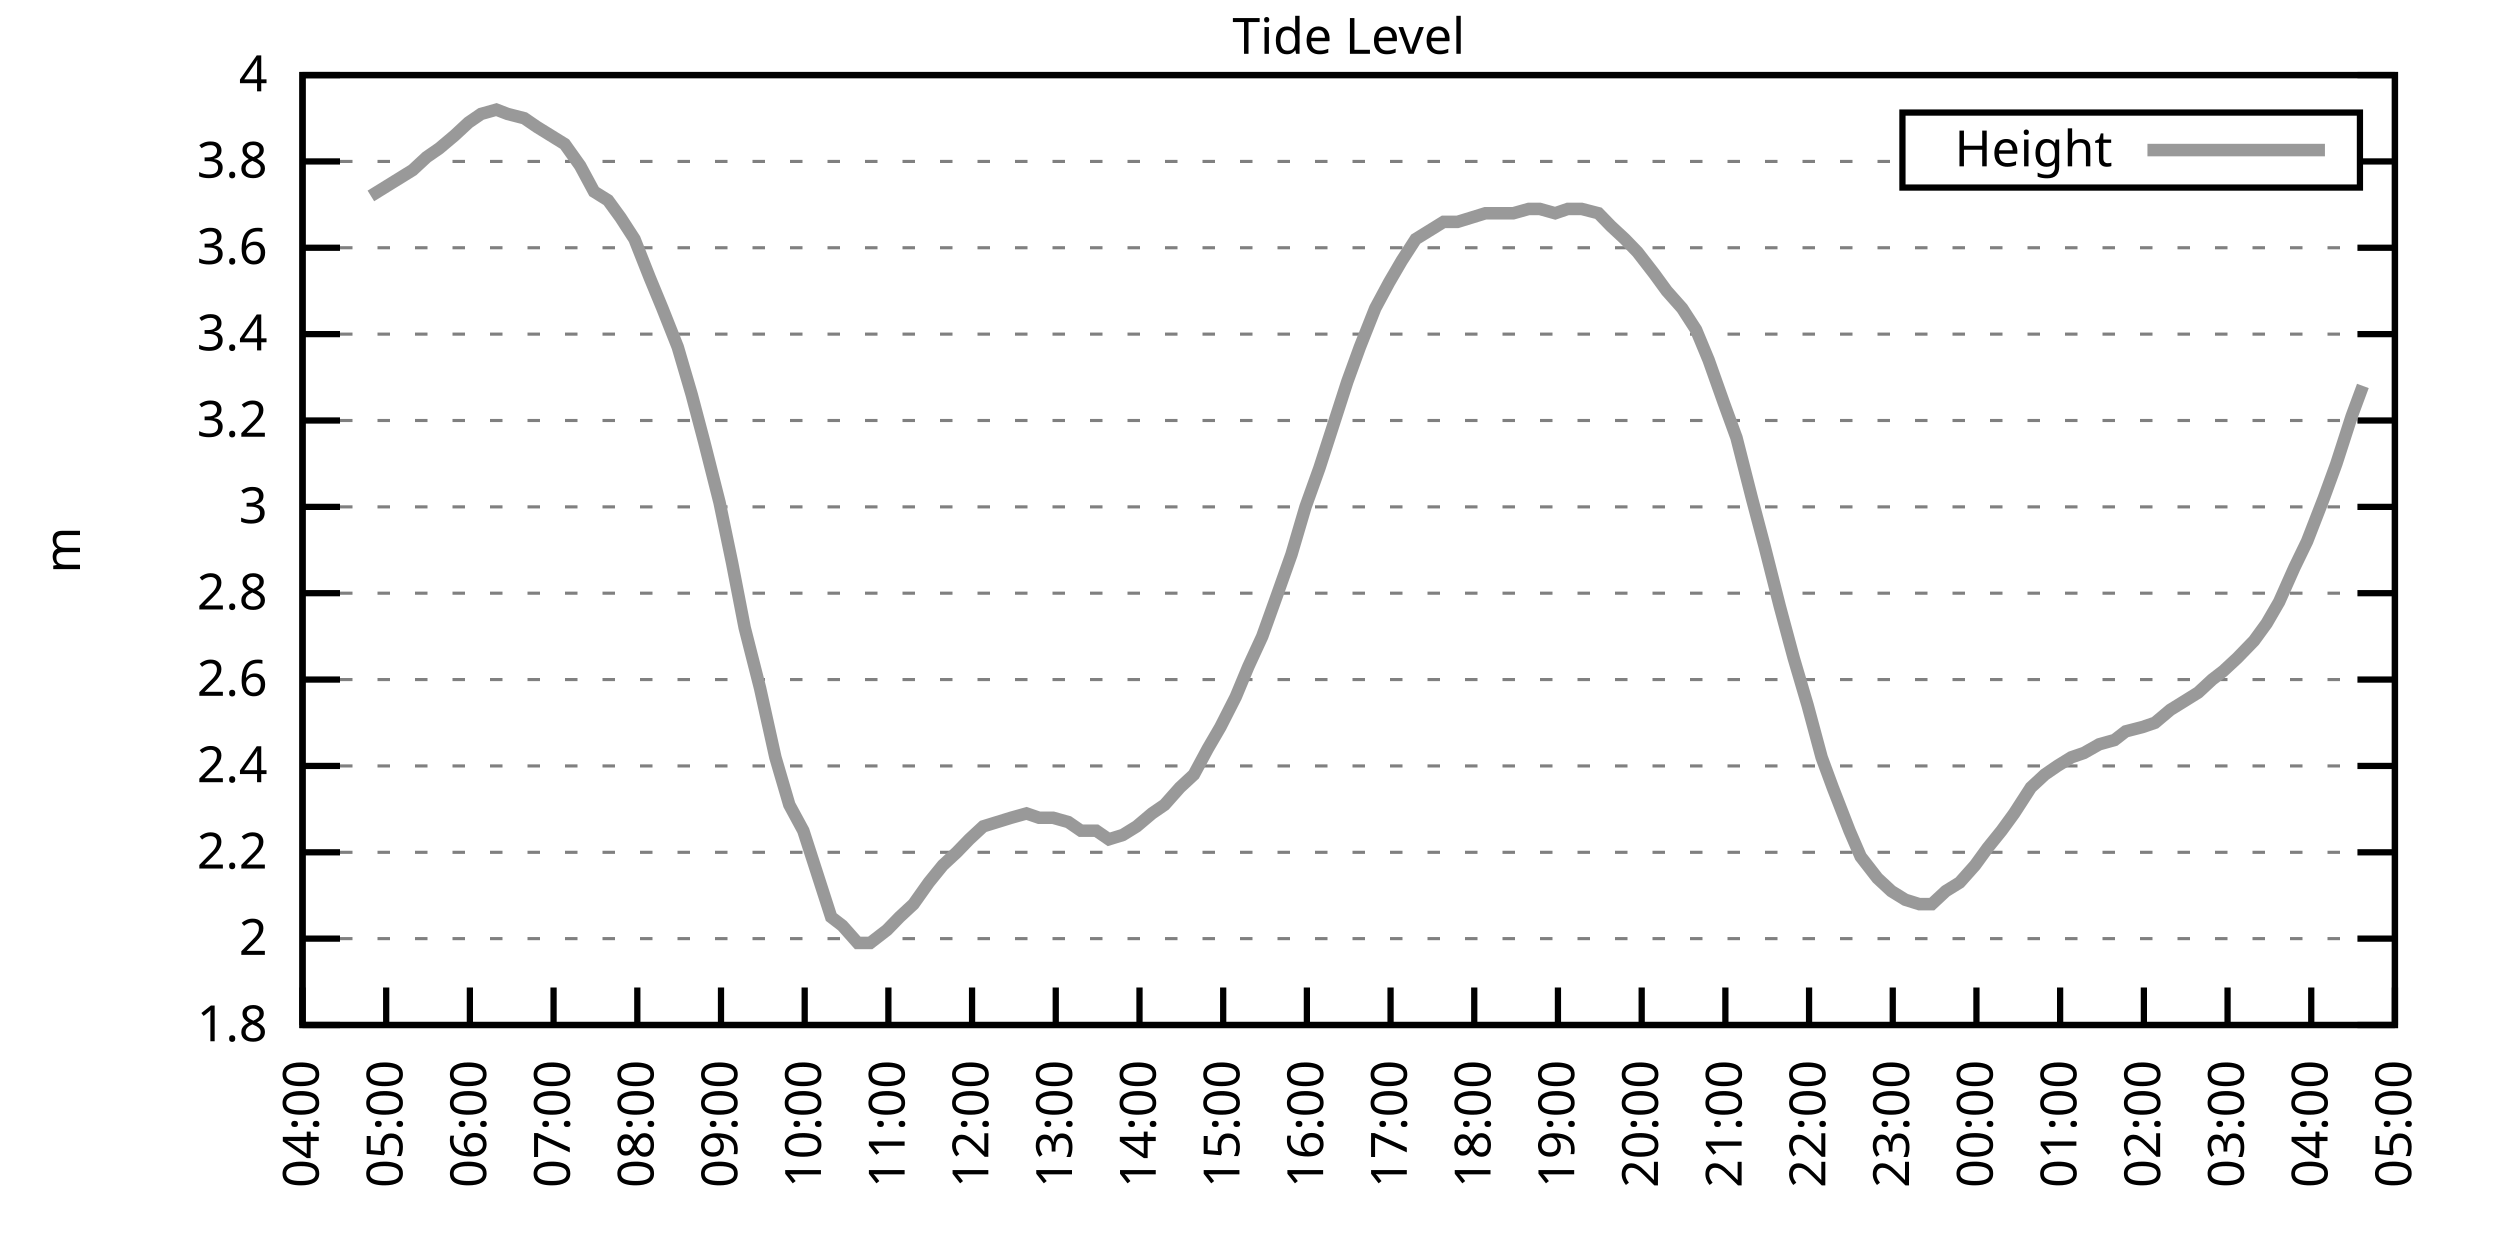
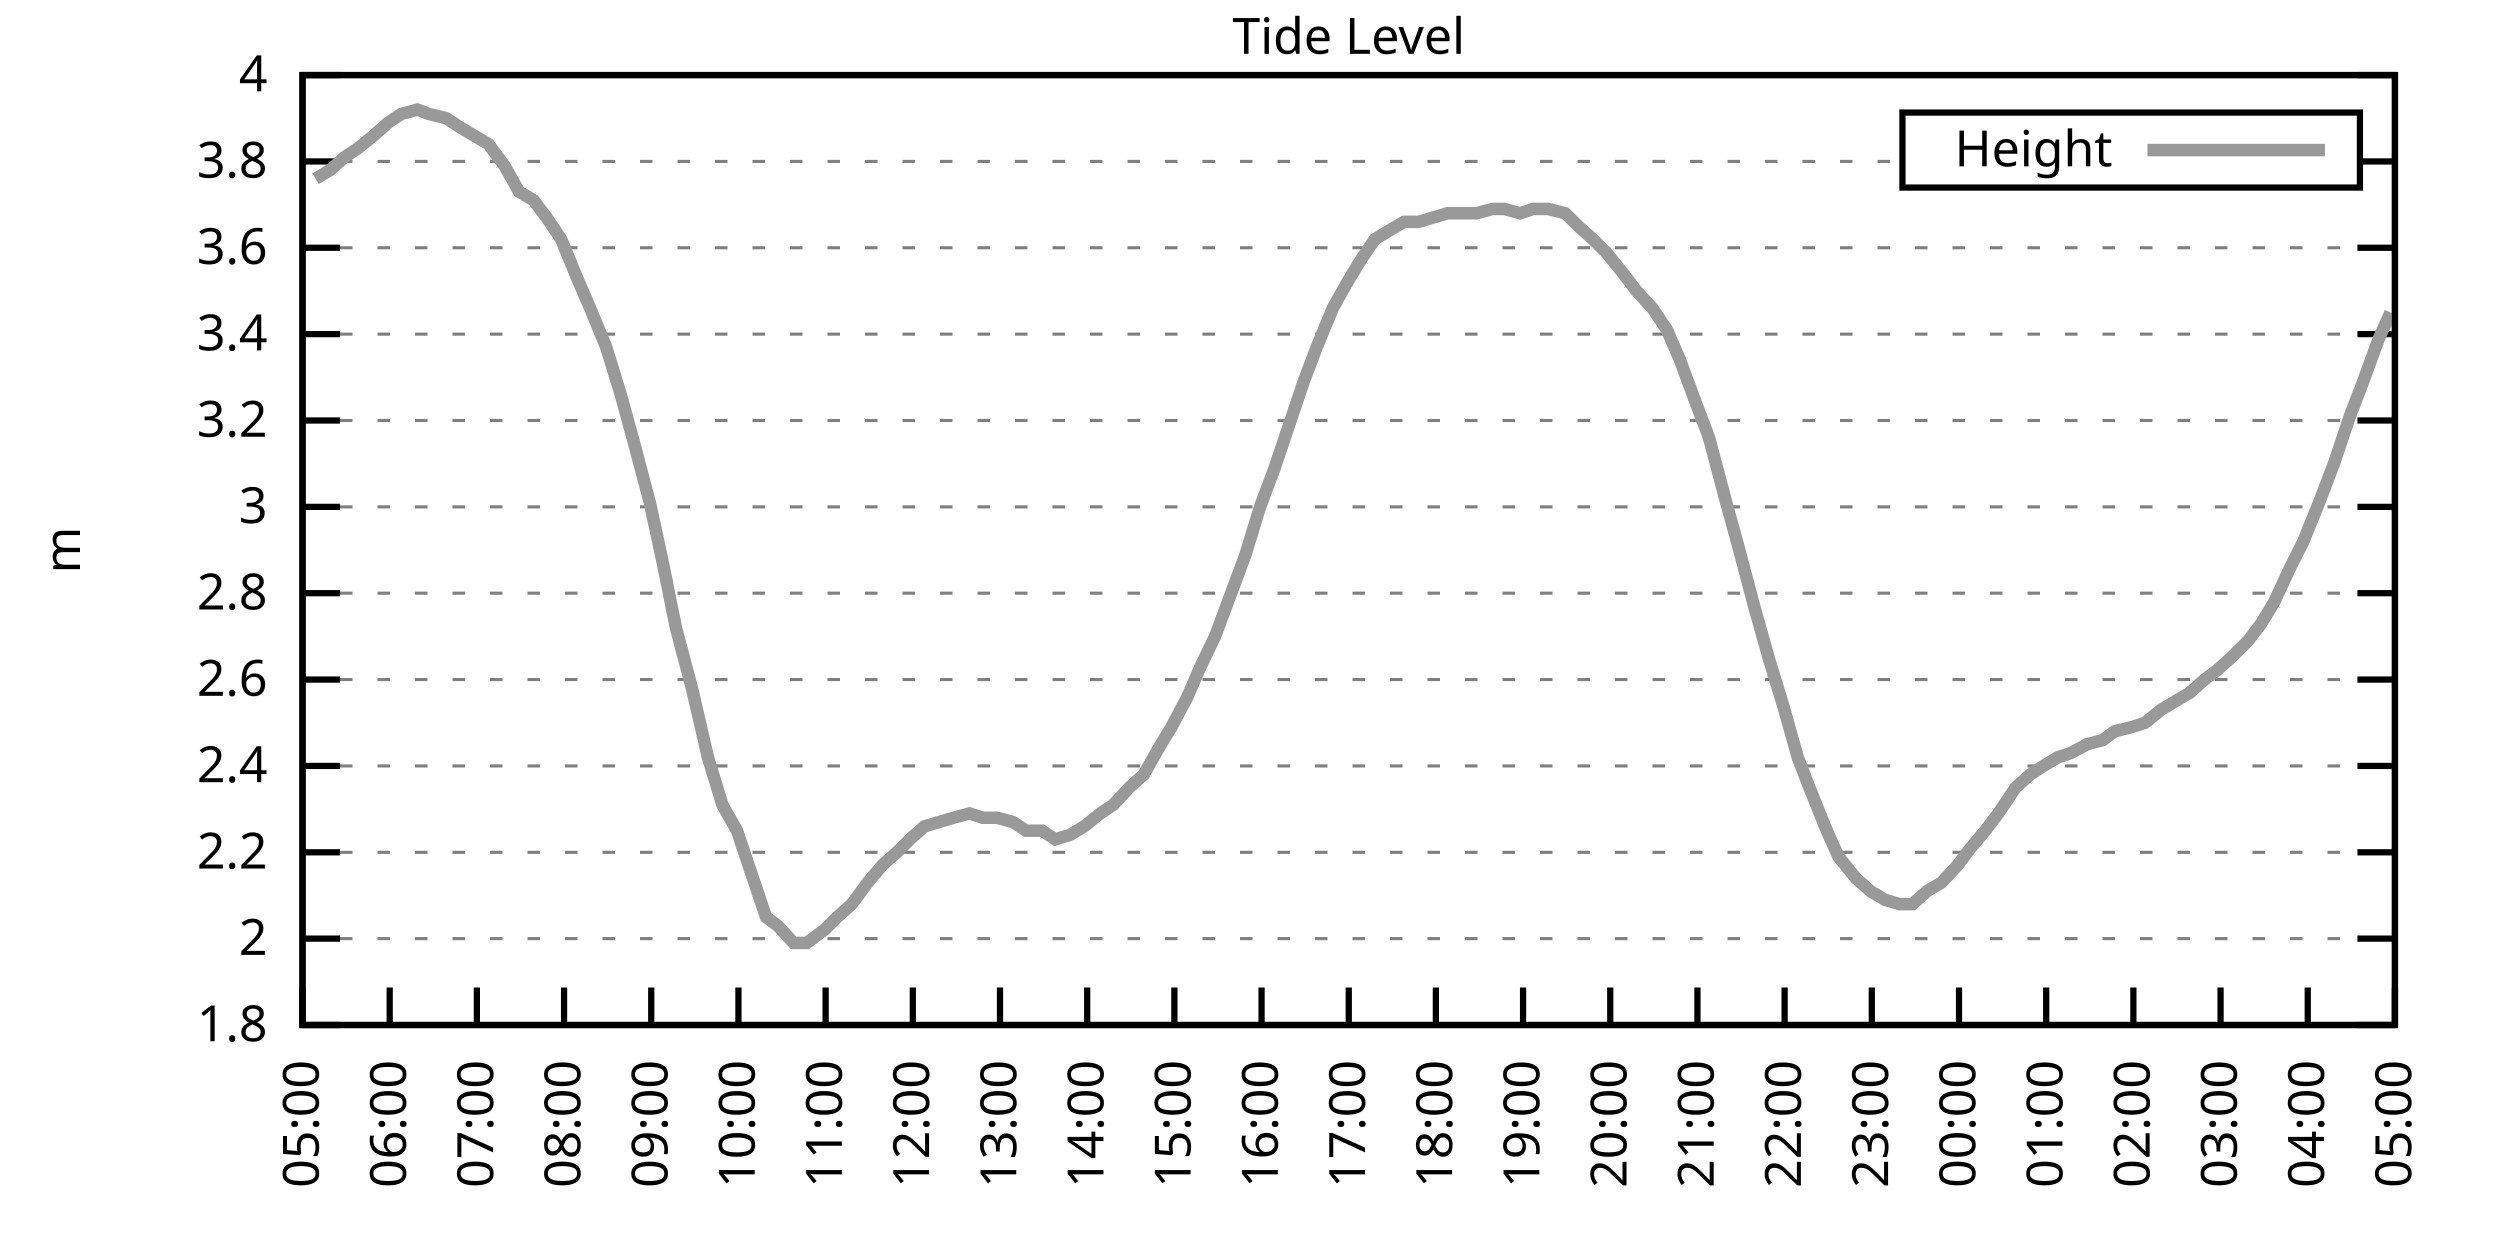
<svg xmlns="http://www.w3.org/2000/svg" xmlns:xlink="http://www.w3.org/1999/xlink" width="400" height="200" viewBox="0 0 400 200">
  <g id="gnuplot_canvas">
    <rect x="0" y="0" width="400" height="200" fill="none" />
    <defs>
      <circle id="gpDot" r="0.5" stroke-width="0.5" stroke="currentColor" />
      <path id="gpPt0" stroke-width="0.333" stroke="currentColor" d="M-1,0 h2 M0,-1 v2" />
      <path id="gpPt1" stroke-width="0.333" stroke="currentColor" d="M-1,-1 L1,1 M1,-1 L-1,1" />
      <path id="gpPt2" stroke-width="0.333" stroke="currentColor" d="M-1,0 L1,0 M0,-1 L0,1 M-1,-1 L1,1 M-1,1 L1,-1" />
      <rect id="gpPt3" stroke-width="0.333" stroke="currentColor" x="-1" y="-1" width="2" height="2" />
      <rect id="gpPt4" stroke-width="0.333" stroke="currentColor" fill="currentColor" x="-1" y="-1" width="2" height="2" />
      <circle id="gpPt5" stroke-width="0.333" stroke="currentColor" cx="0" cy="0" r="1" />
      <use xlink:href="#gpPt5" id="gpPt6" fill="currentColor" stroke="none" />
      <path id="gpPt7" stroke-width="0.333" stroke="currentColor" d="M0,-1.33 L-1.33,0.67 L1.33,0.67 z" />
      <use xlink:href="#gpPt7" id="gpPt8" fill="currentColor" stroke="none" />
      <use xlink:href="#gpPt7" id="gpPt9" stroke="currentColor" transform="rotate(180)" />
      <use xlink:href="#gpPt9" id="gpPt10" fill="currentColor" stroke="none" />
      <use xlink:href="#gpPt3" id="gpPt11" stroke="currentColor" transform="rotate(45)" />
      <use xlink:href="#gpPt11" id="gpPt12" fill="currentColor" stroke="none" />
      <path id="gpPt13" stroke-width="0.333" stroke="currentColor" d="M0,1.330 L1.265,0.411 L0.782,-1.067 L-0.782,-1.076 L-1.265,0.411 z" />
      <use xlink:href="#gpPt13" id="gpPt14" fill="currentColor" stroke="none" />
      <filter id="textbox" filterUnits="objectBoundingBox" x="0" y="0" height="1" width="1">
        <feFlood flood-color="white" flood-opacity="1" result="bgnd" />
        <feComposite in="SourceGraphic" in2="bgnd" operator="atop" />
      </filter>
      <filter id="greybox" filterUnits="objectBoundingBox" x="0" y="0" height="1" width="1">
        <feFlood flood-color="lightgrey" flood-opacity="1" result="grey" />
        <feComposite in="SourceGraphic" in2="grey" operator="atop" />
      </filter>
    </defs>
    <g fill="none" color="white" stroke="currentColor" stroke-width="1.00" stroke-linecap="butt" stroke-linejoin="miter">
</g>
    <g fill="none" color="black" stroke="currentColor" stroke-width="1.00" stroke-linecap="butt" stroke-linejoin="miter">
      <g stroke="none" shape-rendering="crispEdges">
        <polygon fill="rgb(255, 255, 255)" points="48.40,164.00 383.18,164.00 383.18,12.02 48.40,12.02 " />
      </g>
    </g>
    <g fill="none" color="black" stroke="currentColor" stroke-width="1.00" stroke-linecap="butt" stroke-linejoin="miter">
</g>
    <g fill="none" color="black" stroke="black" stroke-width="0.50" stroke-linecap="butt" stroke-linejoin="miter">
</g>
    <g fill="none" color="gray" stroke="currentColor" stroke-width="0.50" stroke-linecap="butt" stroke-linejoin="miter">
      <path stroke="gray" stroke-dasharray="2,4" class="gridline" d="M48.40,164.00 L383.19,164.00  " />
    </g>
    <g fill="none" color="gray" stroke="gray" stroke-width="1.00" stroke-linecap="butt" stroke-linejoin="miter">
</g>
    <g fill="none" color="black" stroke="currentColor" stroke-width="1.00" stroke-linecap="butt" stroke-linejoin="miter">
      <path stroke="black" d="M48.40,164.00 L54.40,164.00 M383.19,164.00 L377.19,164.00  " />
      <g transform="translate(42.80,166.60)" stroke="none" fill="black" font-family="Sans" font-size="8.00" text-anchor="end">
        <text>
          <tspan font-family="Sans"> 1.8</tspan>
        </text>
      </g>
    </g>
    <g fill="none" color="black" stroke="currentColor" stroke-width="1.00" stroke-linecap="butt" stroke-linejoin="miter">
</g>
    <g fill="none" color="black" stroke="black" stroke-width="0.50" stroke-linecap="butt" stroke-linejoin="miter">
</g>
    <g fill="none" color="gray" stroke="currentColor" stroke-width="0.50" stroke-linecap="butt" stroke-linejoin="miter">
      <path stroke="gray" stroke-dasharray="2,4" class="gridline" d="M48.40,150.18 L383.19,150.18  " />
    </g>
    <g fill="none" color="gray" stroke="gray" stroke-width="1.00" stroke-linecap="butt" stroke-linejoin="miter">
</g>
    <g fill="none" color="black" stroke="currentColor" stroke-width="1.00" stroke-linecap="butt" stroke-linejoin="miter">
      <path stroke="black" d="M48.40,150.18 L54.40,150.18 M383.19,150.18 L377.19,150.18  " />
      <g transform="translate(42.80,152.78)" stroke="none" fill="black" font-family="Sans" font-size="8.00" text-anchor="end">
        <text>
          <tspan font-family="Sans"> 2</tspan>
        </text>
      </g>
    </g>
    <g fill="none" color="black" stroke="currentColor" stroke-width="1.00" stroke-linecap="butt" stroke-linejoin="miter">
</g>
    <g fill="none" color="black" stroke="black" stroke-width="0.50" stroke-linecap="butt" stroke-linejoin="miter">
</g>
    <g fill="none" color="gray" stroke="currentColor" stroke-width="0.50" stroke-linecap="butt" stroke-linejoin="miter">
      <path stroke="gray" stroke-dasharray="2,4" class="gridline" d="M48.40,136.37 L383.19,136.37  " />
    </g>
    <g fill="none" color="gray" stroke="gray" stroke-width="1.00" stroke-linecap="butt" stroke-linejoin="miter">
</g>
    <g fill="none" color="black" stroke="currentColor" stroke-width="1.00" stroke-linecap="butt" stroke-linejoin="miter">
      <path stroke="black" d="M48.40,136.37 L54.40,136.37 M383.19,136.37 L377.19,136.37  " />
      <g transform="translate(42.80,138.97)" stroke="none" fill="black" font-family="Sans" font-size="8.00" text-anchor="end">
        <text>
          <tspan font-family="Sans"> 2.2</tspan>
        </text>
      </g>
    </g>
    <g fill="none" color="black" stroke="currentColor" stroke-width="1.00" stroke-linecap="butt" stroke-linejoin="miter">
</g>
    <g fill="none" color="black" stroke="black" stroke-width="0.50" stroke-linecap="butt" stroke-linejoin="miter">
</g>
    <g fill="none" color="gray" stroke="currentColor" stroke-width="0.50" stroke-linecap="butt" stroke-linejoin="miter">
      <path stroke="gray" stroke-dasharray="2,4" class="gridline" d="M48.40,122.55 L383.19,122.55  " />
    </g>
    <g fill="none" color="gray" stroke="gray" stroke-width="1.00" stroke-linecap="butt" stroke-linejoin="miter">
</g>
    <g fill="none" color="black" stroke="currentColor" stroke-width="1.00" stroke-linecap="butt" stroke-linejoin="miter">
      <path stroke="black" d="M48.40,122.55 L54.40,122.55 M383.19,122.55 L377.19,122.55  " />
      <g transform="translate(42.80,125.15)" stroke="none" fill="black" font-family="Sans" font-size="8.00" text-anchor="end">
        <text>
          <tspan font-family="Sans"> 2.4</tspan>
        </text>
      </g>
    </g>
    <g fill="none" color="black" stroke="currentColor" stroke-width="1.00" stroke-linecap="butt" stroke-linejoin="miter">
</g>
    <g fill="none" color="black" stroke="black" stroke-width="0.50" stroke-linecap="butt" stroke-linejoin="miter">
</g>
    <g fill="none" color="gray" stroke="currentColor" stroke-width="0.50" stroke-linecap="butt" stroke-linejoin="miter">
      <path stroke="gray" stroke-dasharray="2,4" class="gridline" d="M48.40,108.73 L383.19,108.73  " />
    </g>
    <g fill="none" color="gray" stroke="gray" stroke-width="1.00" stroke-linecap="butt" stroke-linejoin="miter">
</g>
    <g fill="none" color="black" stroke="currentColor" stroke-width="1.00" stroke-linecap="butt" stroke-linejoin="miter">
      <path stroke="black" d="M48.40,108.73 L54.40,108.73 M383.19,108.73 L377.19,108.73  " />
      <g transform="translate(42.80,111.33)" stroke="none" fill="black" font-family="Sans" font-size="8.00" text-anchor="end">
        <text>
          <tspan font-family="Sans"> 2.6</tspan>
        </text>
      </g>
    </g>
    <g fill="none" color="black" stroke="currentColor" stroke-width="1.00" stroke-linecap="butt" stroke-linejoin="miter">
</g>
    <g fill="none" color="black" stroke="black" stroke-width="0.50" stroke-linecap="butt" stroke-linejoin="miter">
</g>
    <g fill="none" color="gray" stroke="currentColor" stroke-width="0.50" stroke-linecap="butt" stroke-linejoin="miter">
      <path stroke="gray" stroke-dasharray="2,4" class="gridline" d="M48.40,94.91 L383.19,94.91  " />
    </g>
    <g fill="none" color="gray" stroke="gray" stroke-width="1.00" stroke-linecap="butt" stroke-linejoin="miter">
</g>
    <g fill="none" color="black" stroke="currentColor" stroke-width="1.00" stroke-linecap="butt" stroke-linejoin="miter">
      <path stroke="black" d="M48.40,94.91 L54.40,94.91 M383.19,94.91 L377.19,94.91  " />
      <g transform="translate(42.80,97.51)" stroke="none" fill="black" font-family="Sans" font-size="8.00" text-anchor="end">
        <text>
          <tspan font-family="Sans"> 2.8</tspan>
        </text>
      </g>
    </g>
    <g fill="none" color="black" stroke="currentColor" stroke-width="1.00" stroke-linecap="butt" stroke-linejoin="miter">
</g>
    <g fill="none" color="black" stroke="black" stroke-width="0.50" stroke-linecap="butt" stroke-linejoin="miter">
</g>
    <g fill="none" color="gray" stroke="currentColor" stroke-width="0.50" stroke-linecap="butt" stroke-linejoin="miter">
      <path stroke="gray" stroke-dasharray="2,4" class="gridline" d="M48.40,81.10 L383.19,81.10  " />
    </g>
    <g fill="none" color="gray" stroke="gray" stroke-width="1.00" stroke-linecap="butt" stroke-linejoin="miter">
</g>
    <g fill="none" color="black" stroke="currentColor" stroke-width="1.00" stroke-linecap="butt" stroke-linejoin="miter">
      <path stroke="black" d="M48.40,81.10 L54.40,81.10 M383.19,81.10 L377.19,81.10  " />
      <g transform="translate(42.80,83.70)" stroke="none" fill="black" font-family="Sans" font-size="8.00" text-anchor="end">
        <text>
          <tspan font-family="Sans"> 3</tspan>
        </text>
      </g>
    </g>
    <g fill="none" color="black" stroke="currentColor" stroke-width="1.00" stroke-linecap="butt" stroke-linejoin="miter">
</g>
    <g fill="none" color="black" stroke="black" stroke-width="0.50" stroke-linecap="butt" stroke-linejoin="miter">
</g>
    <g fill="none" color="gray" stroke="currentColor" stroke-width="0.50" stroke-linecap="butt" stroke-linejoin="miter">
      <path stroke="gray" stroke-dasharray="2,4" class="gridline" d="M48.40,67.28 L383.19,67.28  " />
    </g>
    <g fill="none" color="gray" stroke="gray" stroke-width="1.00" stroke-linecap="butt" stroke-linejoin="miter">
</g>
    <g fill="none" color="black" stroke="currentColor" stroke-width="1.00" stroke-linecap="butt" stroke-linejoin="miter">
      <path stroke="black" d="M48.40,67.28 L54.40,67.28 M383.19,67.28 L377.19,67.28  " />
      <g transform="translate(42.80,69.88)" stroke="none" fill="black" font-family="Sans" font-size="8.00" text-anchor="end">
        <text>
          <tspan font-family="Sans"> 3.2</tspan>
        </text>
      </g>
    </g>
    <g fill="none" color="black" stroke="currentColor" stroke-width="1.00" stroke-linecap="butt" stroke-linejoin="miter">
</g>
    <g fill="none" color="black" stroke="black" stroke-width="0.50" stroke-linecap="butt" stroke-linejoin="miter">
</g>
    <g fill="none" color="gray" stroke="currentColor" stroke-width="0.50" stroke-linecap="butt" stroke-linejoin="miter">
      <path stroke="gray" stroke-dasharray="2,4" class="gridline" d="M48.40,53.46 L383.19,53.46  " />
    </g>
    <g fill="none" color="gray" stroke="gray" stroke-width="1.00" stroke-linecap="butt" stroke-linejoin="miter">
</g>
    <g fill="none" color="black" stroke="currentColor" stroke-width="1.00" stroke-linecap="butt" stroke-linejoin="miter">
      <path stroke="black" d="M48.40,53.46 L54.40,53.46 M383.19,53.46 L377.19,53.46  " />
      <g transform="translate(42.80,56.06)" stroke="none" fill="black" font-family="Sans" font-size="8.00" text-anchor="end">
        <text>
          <tspan font-family="Sans"> 3.4</tspan>
        </text>
      </g>
    </g>
    <g fill="none" color="black" stroke="currentColor" stroke-width="1.00" stroke-linecap="butt" stroke-linejoin="miter">
</g>
    <g fill="none" color="black" stroke="black" stroke-width="0.50" stroke-linecap="butt" stroke-linejoin="miter">
</g>
    <g fill="none" color="gray" stroke="currentColor" stroke-width="0.50" stroke-linecap="butt" stroke-linejoin="miter">
      <path stroke="gray" stroke-dasharray="2,4" class="gridline" d="M48.40,39.64 L383.19,39.64  " />
    </g>
    <g fill="none" color="gray" stroke="gray" stroke-width="1.00" stroke-linecap="butt" stroke-linejoin="miter">
</g>
    <g fill="none" color="black" stroke="currentColor" stroke-width="1.00" stroke-linecap="butt" stroke-linejoin="miter">
      <path stroke="black" d="M48.40,39.64 L54.40,39.64 M383.19,39.64 L377.19,39.64  " />
      <g transform="translate(42.80,42.24)" stroke="none" fill="black" font-family="Sans" font-size="8.00" text-anchor="end">
        <text>
          <tspan font-family="Sans"> 3.6</tspan>
        </text>
      </g>
    </g>
    <g fill="none" color="black" stroke="currentColor" stroke-width="1.00" stroke-linecap="butt" stroke-linejoin="miter">
</g>
    <g fill="none" color="black" stroke="black" stroke-width="0.50" stroke-linecap="butt" stroke-linejoin="miter">
</g>
    <g fill="none" color="gray" stroke="currentColor" stroke-width="0.50" stroke-linecap="butt" stroke-linejoin="miter">
      <path stroke="gray" stroke-dasharray="2,4" class="gridline" d="M48.40,25.83 L304.39,25.83 M377.59,25.83 L383.19,25.83  " />
    </g>
    <g fill="none" color="gray" stroke="gray" stroke-width="1.00" stroke-linecap="butt" stroke-linejoin="miter">
</g>
    <g fill="none" color="black" stroke="currentColor" stroke-width="1.00" stroke-linecap="butt" stroke-linejoin="miter">
      <path stroke="black" d="M48.40,25.83 L54.40,25.83 M383.19,25.83 L377.19,25.83  " />
      <g transform="translate(42.80,28.43)" stroke="none" fill="black" font-family="Sans" font-size="8.00" text-anchor="end">
        <text>
          <tspan font-family="Sans"> 3.8</tspan>
        </text>
      </g>
    </g>
    <g fill="none" color="black" stroke="currentColor" stroke-width="1.00" stroke-linecap="butt" stroke-linejoin="miter">
</g>
    <g fill="none" color="black" stroke="black" stroke-width="0.50" stroke-linecap="butt" stroke-linejoin="miter">
</g>
    <g fill="none" color="gray" stroke="currentColor" stroke-width="0.50" stroke-linecap="butt" stroke-linejoin="miter">
      <path stroke="gray" stroke-dasharray="2,4" class="gridline" d="M48.40,12.01 L383.19,12.01  " />
    </g>
    <g fill="none" color="gray" stroke="gray" stroke-width="1.00" stroke-linecap="butt" stroke-linejoin="miter">
</g>
    <g fill="none" color="black" stroke="currentColor" stroke-width="1.00" stroke-linecap="butt" stroke-linejoin="miter">
      <path stroke="black" d="M48.40,12.01 L54.40,12.01 M383.19,12.01 L377.19,12.01  " />
      <g transform="translate(42.80,14.61)" stroke="none" fill="black" font-family="Sans" font-size="8.00" text-anchor="end">
        <text>
          <tspan font-family="Sans"> 4</tspan>
        </text>
      </g>
    </g>
    <g fill="none" color="black" stroke="currentColor" stroke-width="1.00" stroke-linecap="butt" stroke-linejoin="miter">
      <path stroke="black" d="M48.40,164.00 L48.40,158.00  " />
      <g transform="translate(51.00,169.60) rotate(270.00)" stroke="none" fill="black" font-family="Sans" font-size="8.00" text-anchor="end">
        <text>
-           <tspan font-family="Sans">04:00</tspan>
-         </text>
-       </g>
-     </g>
-     <g fill="none" color="black" stroke="currentColor" stroke-width="1.00" stroke-linecap="butt" stroke-linejoin="miter">
-       <path stroke="black" d="M61.79,164.00 L61.79,158.00  " />
-       <g transform="translate(64.39,169.60) rotate(270.00)" stroke="none" fill="black" font-family="Sans" font-size="8.00" text-anchor="end">
-         <text>
          <tspan font-family="Sans">05:00</tspan>
        </text>
      </g>
    </g>
    <g fill="none" color="black" stroke="currentColor" stroke-width="1.00" stroke-linecap="butt" stroke-linejoin="miter">
-       <path stroke="black" d="M75.18,164.00 L75.18,158.00  " />
-       <g transform="translate(77.78,169.60) rotate(270.00)" stroke="none" fill="black" font-family="Sans" font-size="8.00" text-anchor="end">
+       <path stroke="black" d="M62.35,164.00 L62.35,158.00  " />
+       <g transform="translate(64.95,169.60) rotate(270.00)" stroke="none" fill="black" font-family="Sans" font-size="8.00" text-anchor="end">
        <text>
          <tspan font-family="Sans">06:00</tspan>
        </text>
      </g>
    </g>
    <g fill="none" color="black" stroke="currentColor" stroke-width="1.00" stroke-linecap="butt" stroke-linejoin="miter">
-       <path stroke="black" d="M88.57,164.00 L88.57,158.00  " />
-       <g transform="translate(91.17,169.60) rotate(270.00)" stroke="none" fill="black" font-family="Sans" font-size="8.00" text-anchor="end">
+       <path stroke="black" d="M76.30,164.00 L76.30,158.00  " />
+       <g transform="translate(78.90,169.60) rotate(270.00)" stroke="none" fill="black" font-family="Sans" font-size="8.00" text-anchor="end">
        <text>
          <tspan font-family="Sans">07:00</tspan>
        </text>
      </g>
    </g>
    <g fill="none" color="black" stroke="currentColor" stroke-width="1.00" stroke-linecap="butt" stroke-linejoin="miter">
-       <path stroke="black" d="M101.97,164.00 L101.97,158.00  " />
-       <g transform="translate(104.57,169.60) rotate(270.00)" stroke="none" fill="black" font-family="Sans" font-size="8.00" text-anchor="end">
+       <path stroke="black" d="M90.25,164.00 L90.25,158.00  " />
+       <g transform="translate(92.85,169.60) rotate(270.00)" stroke="none" fill="black" font-family="Sans" font-size="8.00" text-anchor="end">
        <text>
          <tspan font-family="Sans">08:00</tspan>
        </text>
      </g>
    </g>
    <g fill="none" color="black" stroke="currentColor" stroke-width="1.00" stroke-linecap="butt" stroke-linejoin="miter">
-       <path stroke="black" d="M115.36,164.00 L115.36,158.00  " />
-       <g transform="translate(117.96,169.60) rotate(270.00)" stroke="none" fill="black" font-family="Sans" font-size="8.00" text-anchor="end">
+       <path stroke="black" d="M104.20,164.00 L104.20,158.00  " />
+       <g transform="translate(106.80,169.60) rotate(270.00)" stroke="none" fill="black" font-family="Sans" font-size="8.00" text-anchor="end">
        <text>
          <tspan font-family="Sans">09:00</tspan>
        </text>
      </g>
    </g>
    <g fill="none" color="black" stroke="currentColor" stroke-width="1.00" stroke-linecap="butt" stroke-linejoin="miter">
-       <path stroke="black" d="M128.75,164.00 L128.75,158.00  " />
-       <g transform="translate(131.35,169.60) rotate(270.00)" stroke="none" fill="black" font-family="Sans" font-size="8.00" text-anchor="end">
+       <path stroke="black" d="M118.15,164.00 L118.15,158.00  " />
+       <g transform="translate(120.75,169.60) rotate(270.00)" stroke="none" fill="black" font-family="Sans" font-size="8.00" text-anchor="end">
        <text>
          <tspan font-family="Sans">10:00</tspan>
        </text>
      </g>
    </g>
    <g fill="none" color="black" stroke="currentColor" stroke-width="1.00" stroke-linecap="butt" stroke-linejoin="miter">
-       <path stroke="black" d="M142.14,164.00 L142.14,158.00  " />
-       <g transform="translate(144.74,169.60) rotate(270.00)" stroke="none" fill="black" font-family="Sans" font-size="8.00" text-anchor="end">
+       <path stroke="black" d="M132.10,164.00 L132.10,158.00  " />
+       <g transform="translate(134.70,169.60) rotate(270.00)" stroke="none" fill="black" font-family="Sans" font-size="8.00" text-anchor="end">
        <text>
          <tspan font-family="Sans">11:00</tspan>
        </text>
      </g>
    </g>
    <g fill="none" color="black" stroke="currentColor" stroke-width="1.00" stroke-linecap="butt" stroke-linejoin="miter">
-       <path stroke="black" d="M155.53,164.00 L155.53,158.00  " />
-       <g transform="translate(158.13,169.60) rotate(270.00)" stroke="none" fill="black" font-family="Sans" font-size="8.00" text-anchor="end">
+       <path stroke="black" d="M146.05,164.00 L146.05,158.00  " />
+       <g transform="translate(148.65,169.60) rotate(270.00)" stroke="none" fill="black" font-family="Sans" font-size="8.00" text-anchor="end">
        <text>
          <tspan font-family="Sans">12:00</tspan>
        </text>
      </g>
    </g>
    <g fill="none" color="black" stroke="currentColor" stroke-width="1.00" stroke-linecap="butt" stroke-linejoin="miter">
-       <path stroke="black" d="M168.92,164.00 L168.92,158.00  " />
-       <g transform="translate(171.52,169.60) rotate(270.00)" stroke="none" fill="black" font-family="Sans" font-size="8.00" text-anchor="end">
+       <path stroke="black" d="M160.00,164.00 L160.00,158.00  " />
+       <g transform="translate(162.60,169.60) rotate(270.00)" stroke="none" fill="black" font-family="Sans" font-size="8.00" text-anchor="end">
        <text>
          <tspan font-family="Sans">13:00</tspan>
        </text>
      </g>
    </g>
    <g fill="none" color="black" stroke="currentColor" stroke-width="1.00" stroke-linecap="butt" stroke-linejoin="miter">
-       <path stroke="black" d="M182.32,164.00 L182.32,158.00  " />
-       <g transform="translate(184.92,169.60) rotate(270.00)" stroke="none" fill="black" font-family="Sans" font-size="8.00" text-anchor="end">
+       <path stroke="black" d="M173.95,164.00 L173.95,158.00  " />
+       <g transform="translate(176.55,169.60) rotate(270.00)" stroke="none" fill="black" font-family="Sans" font-size="8.00" text-anchor="end">
        <text>
          <tspan font-family="Sans">14:00</tspan>
        </text>
      </g>
    </g>
    <g fill="none" color="black" stroke="currentColor" stroke-width="1.00" stroke-linecap="butt" stroke-linejoin="miter">
-       <path stroke="black" d="M195.71,164.00 L195.71,158.00  " />
-       <g transform="translate(198.31,169.60) rotate(270.00)" stroke="none" fill="black" font-family="Sans" font-size="8.00" text-anchor="end">
+       <path stroke="black" d="M187.90,164.00 L187.90,158.00  " />
+       <g transform="translate(190.50,169.60) rotate(270.00)" stroke="none" fill="black" font-family="Sans" font-size="8.00" text-anchor="end">
        <text>
          <tspan font-family="Sans">15:00</tspan>
        </text>
      </g>
    </g>
    <g fill="none" color="black" stroke="currentColor" stroke-width="1.00" stroke-linecap="butt" stroke-linejoin="miter">
-       <path stroke="black" d="M209.10,164.00 L209.10,158.00  " />
-       <g transform="translate(211.70,169.60) rotate(270.00)" stroke="none" fill="black" font-family="Sans" font-size="8.00" text-anchor="end">
+       <path stroke="black" d="M201.85,164.00 L201.85,158.00  " />
+       <g transform="translate(204.45,169.60) rotate(270.00)" stroke="none" fill="black" font-family="Sans" font-size="8.00" text-anchor="end">
        <text>
          <tspan font-family="Sans">16:00</tspan>
        </text>
      </g>
    </g>
    <g fill="none" color="black" stroke="currentColor" stroke-width="1.00" stroke-linecap="butt" stroke-linejoin="miter">
-       <path stroke="black" d="M222.49,164.00 L222.49,158.00  " />
-       <g transform="translate(225.09,169.60) rotate(270.00)" stroke="none" fill="black" font-family="Sans" font-size="8.00" text-anchor="end">
+       <path stroke="black" d="M215.80,164.00 L215.80,158.00  " />
+       <g transform="translate(218.40,169.60) rotate(270.00)" stroke="none" fill="black" font-family="Sans" font-size="8.00" text-anchor="end">
        <text>
          <tspan font-family="Sans">17:00</tspan>
        </text>
      </g>
    </g>
    <g fill="none" color="black" stroke="currentColor" stroke-width="1.00" stroke-linecap="butt" stroke-linejoin="miter">
-       <path stroke="black" d="M235.88,164.00 L235.88,158.00  " />
-       <g transform="translate(238.48,169.60) rotate(270.00)" stroke="none" fill="black" font-family="Sans" font-size="8.00" text-anchor="end">
+       <path stroke="black" d="M229.74,164.00 L229.74,158.00  " />
+       <g transform="translate(232.34,169.60) rotate(270.00)" stroke="none" fill="black" font-family="Sans" font-size="8.00" text-anchor="end">
        <text>
          <tspan font-family="Sans">18:00</tspan>
        </text>
      </g>
    </g>
    <g fill="none" color="black" stroke="currentColor" stroke-width="1.00" stroke-linecap="butt" stroke-linejoin="miter">
-       <path stroke="black" d="M249.27,164.00 L249.27,158.00  " />
-       <g transform="translate(251.87,169.60) rotate(270.00)" stroke="none" fill="black" font-family="Sans" font-size="8.00" text-anchor="end">
+       <path stroke="black" d="M243.69,164.00 L243.69,158.00  " />
+       <g transform="translate(246.29,169.60) rotate(270.00)" stroke="none" fill="black" font-family="Sans" font-size="8.00" text-anchor="end">
        <text>
          <tspan font-family="Sans">19:00</tspan>
        </text>
      </g>
    </g>
    <g fill="none" color="black" stroke="currentColor" stroke-width="1.00" stroke-linecap="butt" stroke-linejoin="miter">
-       <path stroke="black" d="M262.67,164.00 L262.67,158.00  " />
-       <g transform="translate(265.27,169.60) rotate(270.00)" stroke="none" fill="black" font-family="Sans" font-size="8.00" text-anchor="end">
+       <path stroke="black" d="M257.64,164.00 L257.64,158.00  " />
+       <g transform="translate(260.24,169.60) rotate(270.00)" stroke="none" fill="black" font-family="Sans" font-size="8.00" text-anchor="end">
        <text>
          <tspan font-family="Sans">20:00</tspan>
        </text>
      </g>
    </g>
    <g fill="none" color="black" stroke="currentColor" stroke-width="1.00" stroke-linecap="butt" stroke-linejoin="miter">
-       <path stroke="black" d="M276.06,164.00 L276.06,158.00  " />
-       <g transform="translate(278.66,169.60) rotate(270.00)" stroke="none" fill="black" font-family="Sans" font-size="8.00" text-anchor="end">
+       <path stroke="black" d="M271.59,164.00 L271.59,158.00  " />
+       <g transform="translate(274.19,169.60) rotate(270.00)" stroke="none" fill="black" font-family="Sans" font-size="8.00" text-anchor="end">
        <text>
          <tspan font-family="Sans">21:00</tspan>
        </text>
      </g>
    </g>
    <g fill="none" color="black" stroke="currentColor" stroke-width="1.00" stroke-linecap="butt" stroke-linejoin="miter">
-       <path stroke="black" d="M289.45,164.00 L289.45,158.00  " />
-       <g transform="translate(292.05,169.60) rotate(270.00)" stroke="none" fill="black" font-family="Sans" font-size="8.00" text-anchor="end">
+       <path stroke="black" d="M285.54,164.00 L285.54,158.00  " />
+       <g transform="translate(288.14,169.60) rotate(270.00)" stroke="none" fill="black" font-family="Sans" font-size="8.00" text-anchor="end">
        <text>
          <tspan font-family="Sans">22:00</tspan>
        </text>
      </g>
    </g>
    <g fill="none" color="black" stroke="currentColor" stroke-width="1.00" stroke-linecap="butt" stroke-linejoin="miter">
-       <path stroke="black" d="M302.84,164.00 L302.84,158.00  " />
-       <g transform="translate(305.44,169.60) rotate(270.00)" stroke="none" fill="black" font-family="Sans" font-size="8.00" text-anchor="end">
+       <path stroke="black" d="M299.49,164.00 L299.49,158.00  " />
+       <g transform="translate(302.09,169.60) rotate(270.00)" stroke="none" fill="black" font-family="Sans" font-size="8.00" text-anchor="end">
        <text>
          <tspan font-family="Sans">23:00</tspan>
        </text>
      </g>
    </g>
    <g fill="none" color="black" stroke="currentColor" stroke-width="1.00" stroke-linecap="butt" stroke-linejoin="miter">
-       <path stroke="black" d="M316.23,164.00 L316.23,158.00  " />
-       <g transform="translate(318.83,169.60) rotate(270.00)" stroke="none" fill="black" font-family="Sans" font-size="8.00" text-anchor="end">
+       <path stroke="black" d="M313.44,164.00 L313.44,158.00  " />
+       <g transform="translate(316.04,169.60) rotate(270.00)" stroke="none" fill="black" font-family="Sans" font-size="8.00" text-anchor="end">
        <text>
          <tspan font-family="Sans">00:00</tspan>
        </text>
      </g>
    </g>
    <g fill="none" color="black" stroke="currentColor" stroke-width="1.00" stroke-linecap="butt" stroke-linejoin="miter">
-       <path stroke="black" d="M329.62,164.00 L329.62,158.00  " />
-       <g transform="translate(332.22,169.60) rotate(270.00)" stroke="none" fill="black" font-family="Sans" font-size="8.00" text-anchor="end">
+       <path stroke="black" d="M327.39,164.00 L327.39,158.00  " />
+       <g transform="translate(329.99,169.60) rotate(270.00)" stroke="none" fill="black" font-family="Sans" font-size="8.00" text-anchor="end">
        <text>
          <tspan font-family="Sans">01:00</tspan>
        </text>
      </g>
    </g>
    <g fill="none" color="black" stroke="currentColor" stroke-width="1.00" stroke-linecap="butt" stroke-linejoin="miter">
-       <path stroke="black" d="M343.02,164.00 L343.02,158.00  " />
-       <g transform="translate(345.62,169.60) rotate(270.00)" stroke="none" fill="black" font-family="Sans" font-size="8.00" text-anchor="end">
+       <path stroke="black" d="M341.34,164.00 L341.34,158.00  " />
+       <g transform="translate(343.94,169.60) rotate(270.00)" stroke="none" fill="black" font-family="Sans" font-size="8.00" text-anchor="end">
        <text>
          <tspan font-family="Sans">02:00</tspan>
        </text>
      </g>
    </g>
    <g fill="none" color="black" stroke="currentColor" stroke-width="1.00" stroke-linecap="butt" stroke-linejoin="miter">
-       <path stroke="black" d="M356.41,164.00 L356.41,158.00  " />
-       <g transform="translate(359.01,169.60) rotate(270.00)" stroke="none" fill="black" font-family="Sans" font-size="8.00" text-anchor="end">
+       <path stroke="black" d="M355.29,164.00 L355.29,158.00  " />
+       <g transform="translate(357.89,169.60) rotate(270.00)" stroke="none" fill="black" font-family="Sans" font-size="8.00" text-anchor="end">
        <text>
          <tspan font-family="Sans">03:00</tspan>
        </text>
      </g>
    </g>
    <g fill="none" color="black" stroke="currentColor" stroke-width="1.00" stroke-linecap="butt" stroke-linejoin="miter">
-       <path stroke="black" d="M369.80,164.00 L369.80,158.00  " />
-       <g transform="translate(372.40,169.60) rotate(270.00)" stroke="none" fill="black" font-family="Sans" font-size="8.00" text-anchor="end">
+       <path stroke="black" d="M369.24,164.00 L369.24,158.00  " />
+       <g transform="translate(371.84,169.60) rotate(270.00)" stroke="none" fill="black" font-family="Sans" font-size="8.00" text-anchor="end">
        <text>
          <tspan font-family="Sans">04:00</tspan>
        </text>
      </g>
    </g>
    <g fill="none" color="black" stroke="currentColor" stroke-width="1.00" stroke-linecap="butt" stroke-linejoin="miter">
      <path stroke="black" d="M383.19,164.00 L383.19,158.00  " />
      <g transform="translate(385.79,169.60) rotate(270.00)" stroke="none" fill="black" font-family="Sans" font-size="8.00" text-anchor="end">
        <text>
          <tspan font-family="Sans">05:00</tspan>
        </text>
      </g>
    </g>
    <g fill="none" color="black" stroke="currentColor" stroke-width="1.00" stroke-linecap="butt" stroke-linejoin="miter">
</g>
    <g fill="none" color="black" stroke="currentColor" stroke-width="1.00" stroke-linecap="butt" stroke-linejoin="miter">
      <path stroke="black" d="M48.40,12.01 L48.40,164.00 L383.19,164.00 L383.19,12.01 L48.40,12.01 Z  " />
    </g>
    <g fill="none" color="black" stroke="currentColor" stroke-width="1.00" stroke-linecap="butt" stroke-linejoin="miter">
</g>
    <g fill="none" color="black" stroke="currentColor" stroke-width="1.00" stroke-linecap="butt" stroke-linejoin="miter">
      <path stroke="black" d="M304.39,30.01 L304.39,18.01 L377.59,18.01 L377.59,30.01 L304.39,30.01 Z  " />
    </g>
    <g id="Tide_level_plot_1">
      <g fill="none" color="white" stroke="black" stroke-width="2.00" stroke-linecap="butt" stroke-linejoin="miter">
</g>
      <g fill="none" color="black" stroke="currentColor" stroke-width="2.00" stroke-linecap="butt" stroke-linejoin="miter">
        <g transform="translate(337.99,26.61)" stroke="none" fill="black" font-family="Sans" font-size="8.00" text-anchor="end">
          <text>
            <tspan font-family="Sans">Height</tspan>
          </text>
        </g>
      </g>
      <g fill="none" color="black" stroke="currentColor" stroke-width="2.00" stroke-linecap="butt" stroke-linejoin="miter">
-         <path stroke="rgb(153, 153, 153)" d="M343.59,24.01 L371.99,24.01 M59.34,31.35 L61.57,29.97 L63.80,28.59 L66.03,27.21 L68.26,25.14 L70.27,23.75   L72.73,21.68 L74.96,19.61 L76.97,18.23 L79.42,17.54 L81.21,18.23 L83.89,18.92 L85.90,20.30 L88.13,21.68   L90.36,23.06 L92.82,26.52 L95.05,30.66 L97.28,32.05 L99.29,34.81 L101.52,38.26 L103.98,44.48 L105.98,49.32   L108.44,55.53 L110.67,63.13 L112.68,70.73 L115.13,80.41 L117.14,90.08 L119.15,100.44 L121.61,110.11 L124.06,121.17   L126.29,128.77 L128.53,132.91 L130.54,139.13 L132.99,146.73 L134.78,148.11 L137.23,150.87 L139.24,150.87 L141.92,148.80   L143.93,146.73 L146.16,144.66 L148.61,141.20 L150.85,138.44 L153.08,136.37 L155.09,134.29 L157.32,132.22 L159.55,131.53   L161.78,130.84 L164.24,130.15 L166.25,130.84 L168.48,130.84 L170.93,131.53 L172.94,132.91 L175.40,132.91 L177.41,134.29   L179.64,133.60 L181.87,132.22 L184.32,130.15 L186.33,128.77 L188.79,126.00 L191.02,123.93 L193.25,119.78 L195.26,116.33   L197.72,111.49 L199.73,106.66 L201.96,101.82 L204.19,95.60 L206.64,88.70 L208.88,81.10 L211.11,74.88 L213.12,68.66   L215.57,61.06 L217.58,55.53 L220.04,49.32 L222.27,45.17 L224.28,41.72 L226.51,38.26 L228.74,36.88 L230.97,35.50   L233.20,35.50 L235.44,34.81 L237.67,34.12 L240.12,34.12 L242.13,34.12 L244.59,33.43 L246.37,33.43 L248.83,34.12   L250.84,33.43 L253.07,33.43 L255.75,34.12 L257.76,36.19 L259.99,38.26 L262.00,40.34 L264.67,43.79 L266.68,46.55   L269.14,49.32 L271.37,52.77 L273.38,57.61 L275.83,64.52 L277.84,70.04 L280.30,79.71 L282.31,87.31 L284.76,96.99   L286.99,105.28 L289.23,112.88 L291.46,121.17 L293.24,126.00 L295.92,132.91 L297.71,137.06 L300.39,140.51 L302.62,142.58   L304.85,143.96 L307.08,144.66 L309.09,144.66 L311.32,142.58 L313.55,141.20 L316.01,138.44 L318.02,135.67 L320.25,132.91   L322.26,130.15 L324.94,126.00 L327.17,123.93 L329.18,122.55 L331.41,121.17 L333.42,120.48 L335.87,119.09 L338.33,118.40   L340.11,117.02 L342.79,116.33 L344.80,115.64 L347.26,113.57 L349.49,112.19 L351.72,110.80 L353.95,108.73 L355.74,107.35   L357.97,105.28 L360.65,102.51 L362.66,99.75 L364.66,96.30 L367.12,90.77 L369.13,86.62 L371.81,79.71 L373.82,74.19   L376.27,66.59 L378.06,61.75  " />
+         <path stroke="rgb(153, 153, 153)" d="M343.59,24.01 L371.99,24.01 M50.49,28.59 L52.82,27.21 L55.14,25.14 L57.23,23.75 L59.79,21.68 L62.12,19.61   L64.21,18.23 L66.77,17.54 L68.63,18.23 L71.42,18.92 L73.51,20.30 L75.83,21.68 L78.16,23.06 L80.72,26.52   L83.04,30.66 L85.37,32.05 L87.46,34.81 L89.78,38.26 L92.34,44.48 L94.43,49.32 L96.99,55.53 L99.32,63.13   L101.41,70.73 L103.97,80.41 L106.06,90.08 L108.15,100.44 L110.71,110.11 L113.27,121.17 L115.59,128.77 L117.92,132.91   L120.01,139.13 L122.57,146.73 L124.43,148.11 L126.98,150.87 L129.08,150.87 L131.87,148.80 L133.96,146.73 L136.28,144.66   L138.84,141.20 L141.16,138.44 L143.49,136.37 L145.58,134.29 L147.91,132.22 L150.23,131.53 L152.56,130.84 L155.11,130.15   L157.21,130.84 L159.53,130.84 L162.09,131.53 L164.18,132.91 L166.74,132.91 L168.83,134.29 L171.16,133.60 L173.48,132.22   L176.04,130.15 L178.13,128.77 L180.69,126.00 L183.01,123.93 L185.34,119.78 L187.43,116.33 L189.99,111.49 L192.08,106.66   L194.41,101.82 L196.73,95.60 L199.29,88.70 L201.61,81.10 L203.94,74.88 L206.03,68.66 L208.59,61.06 L210.68,55.53   L213.24,49.32 L215.56,45.17 L217.65,41.72 L219.98,38.26 L222.30,36.88 L224.63,35.50 L226.95,35.50 L229.28,34.81   L231.60,34.12 L234.16,34.12 L236.25,34.12 L238.81,33.43 L240.67,33.43 L243.23,34.12 L245.32,33.43 L247.65,33.43   L250.44,34.12 L252.53,36.19 L254.85,38.26 L256.95,40.34 L259.74,43.79 L261.83,46.55 L264.39,49.32 L266.71,52.77   L268.80,57.61 L271.36,64.52 L273.45,70.04 L276.01,79.71 L278.10,87.31 L280.66,96.99 L282.99,105.28 L285.31,112.88   L287.64,121.17 L289.50,126.00 L292.29,132.91 L294.15,137.06 L296.94,140.51 L299.26,142.58 L301.58,143.96 L303.91,144.66   L306.00,144.66 L308.33,142.58 L310.65,141.20 L313.21,138.44 L315.30,135.67 L317.63,132.91 L319.72,130.15 L322.51,126.00   L324.83,123.93 L326.93,122.55 L329.25,121.17 L331.34,120.48 L333.90,119.09 L336.46,118.40 L338.32,117.02 L341.11,116.33   L343.20,115.64 L345.76,113.57 L348.08,112.19 L350.41,110.80 L352.73,108.73 L354.59,107.35 L356.92,105.28 L359.71,102.51   L361.80,99.75 L363.89,96.30 L366.45,90.77 L368.54,86.62 L371.33,79.71 L373.43,74.19 L375.98,66.59 L377.84,61.75   L380.63,54.15 L382.49,50.01  " />
      </g>
    </g>
    <g fill="none" color="black" stroke="currentColor" stroke-width="2.00" stroke-linecap="butt" stroke-linejoin="miter">
</g>
    <g fill="none" color="black" stroke="black" stroke-width="1.00" stroke-linecap="butt" stroke-linejoin="miter">
</g>
    <g fill="none" color="black" stroke="currentColor" stroke-width="1.00" stroke-linecap="butt" stroke-linejoin="miter">
      <path stroke="black" d="M48.40,12.01 L48.40,164.00 L383.19,164.00 L383.19,12.01 L48.40,12.01 Z  " />
      <g transform="translate(12.80,88.01) rotate(270.00)" stroke="none" fill="black" font-family="Sans" font-size="8.00" text-anchor="middle">
        <text>
          <tspan font-family="Sans">m</tspan>
        </text>
      </g>
    </g>
    <g fill="none" color="black" stroke="currentColor" stroke-width="1.00" stroke-linecap="butt" stroke-linejoin="miter">
</g>
    <g fill="none" color="black" stroke="currentColor" stroke-width="1.00" stroke-linecap="butt" stroke-linejoin="miter">
      <g transform="translate(215.79,8.61)" stroke="none" fill="black" font-family="Sans" font-size="8.00" text-anchor="middle">
        <text>
          <tspan font-family="Sans">Tide Level</tspan>
        </text>
      </g>
    </g>
    <g fill="none" color="black" stroke="currentColor" stroke-width="1.00" stroke-linecap="butt" stroke-linejoin="miter">
</g>
  </g>
</svg>
